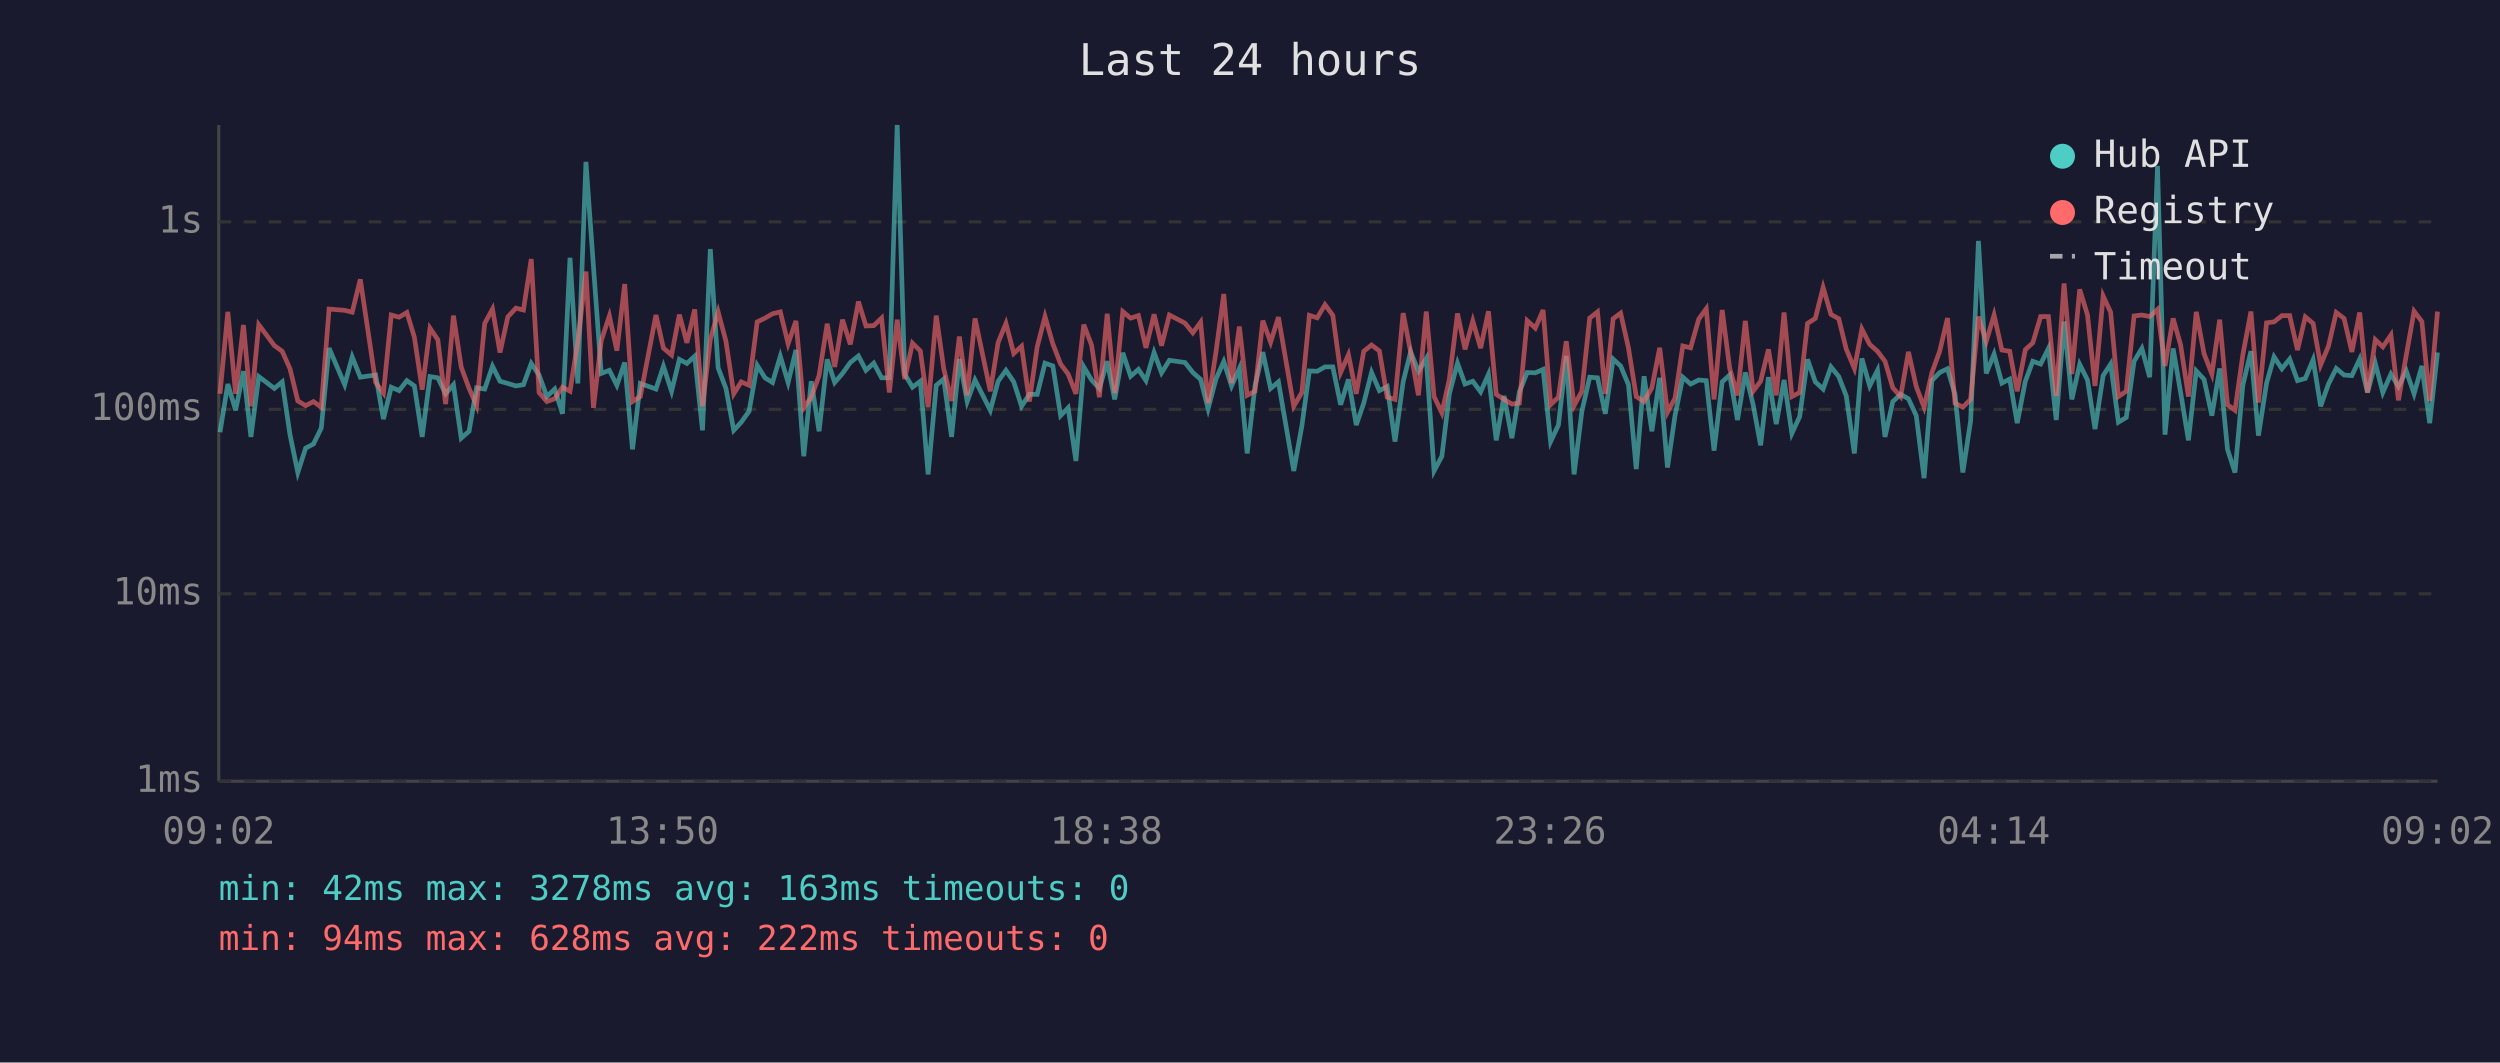
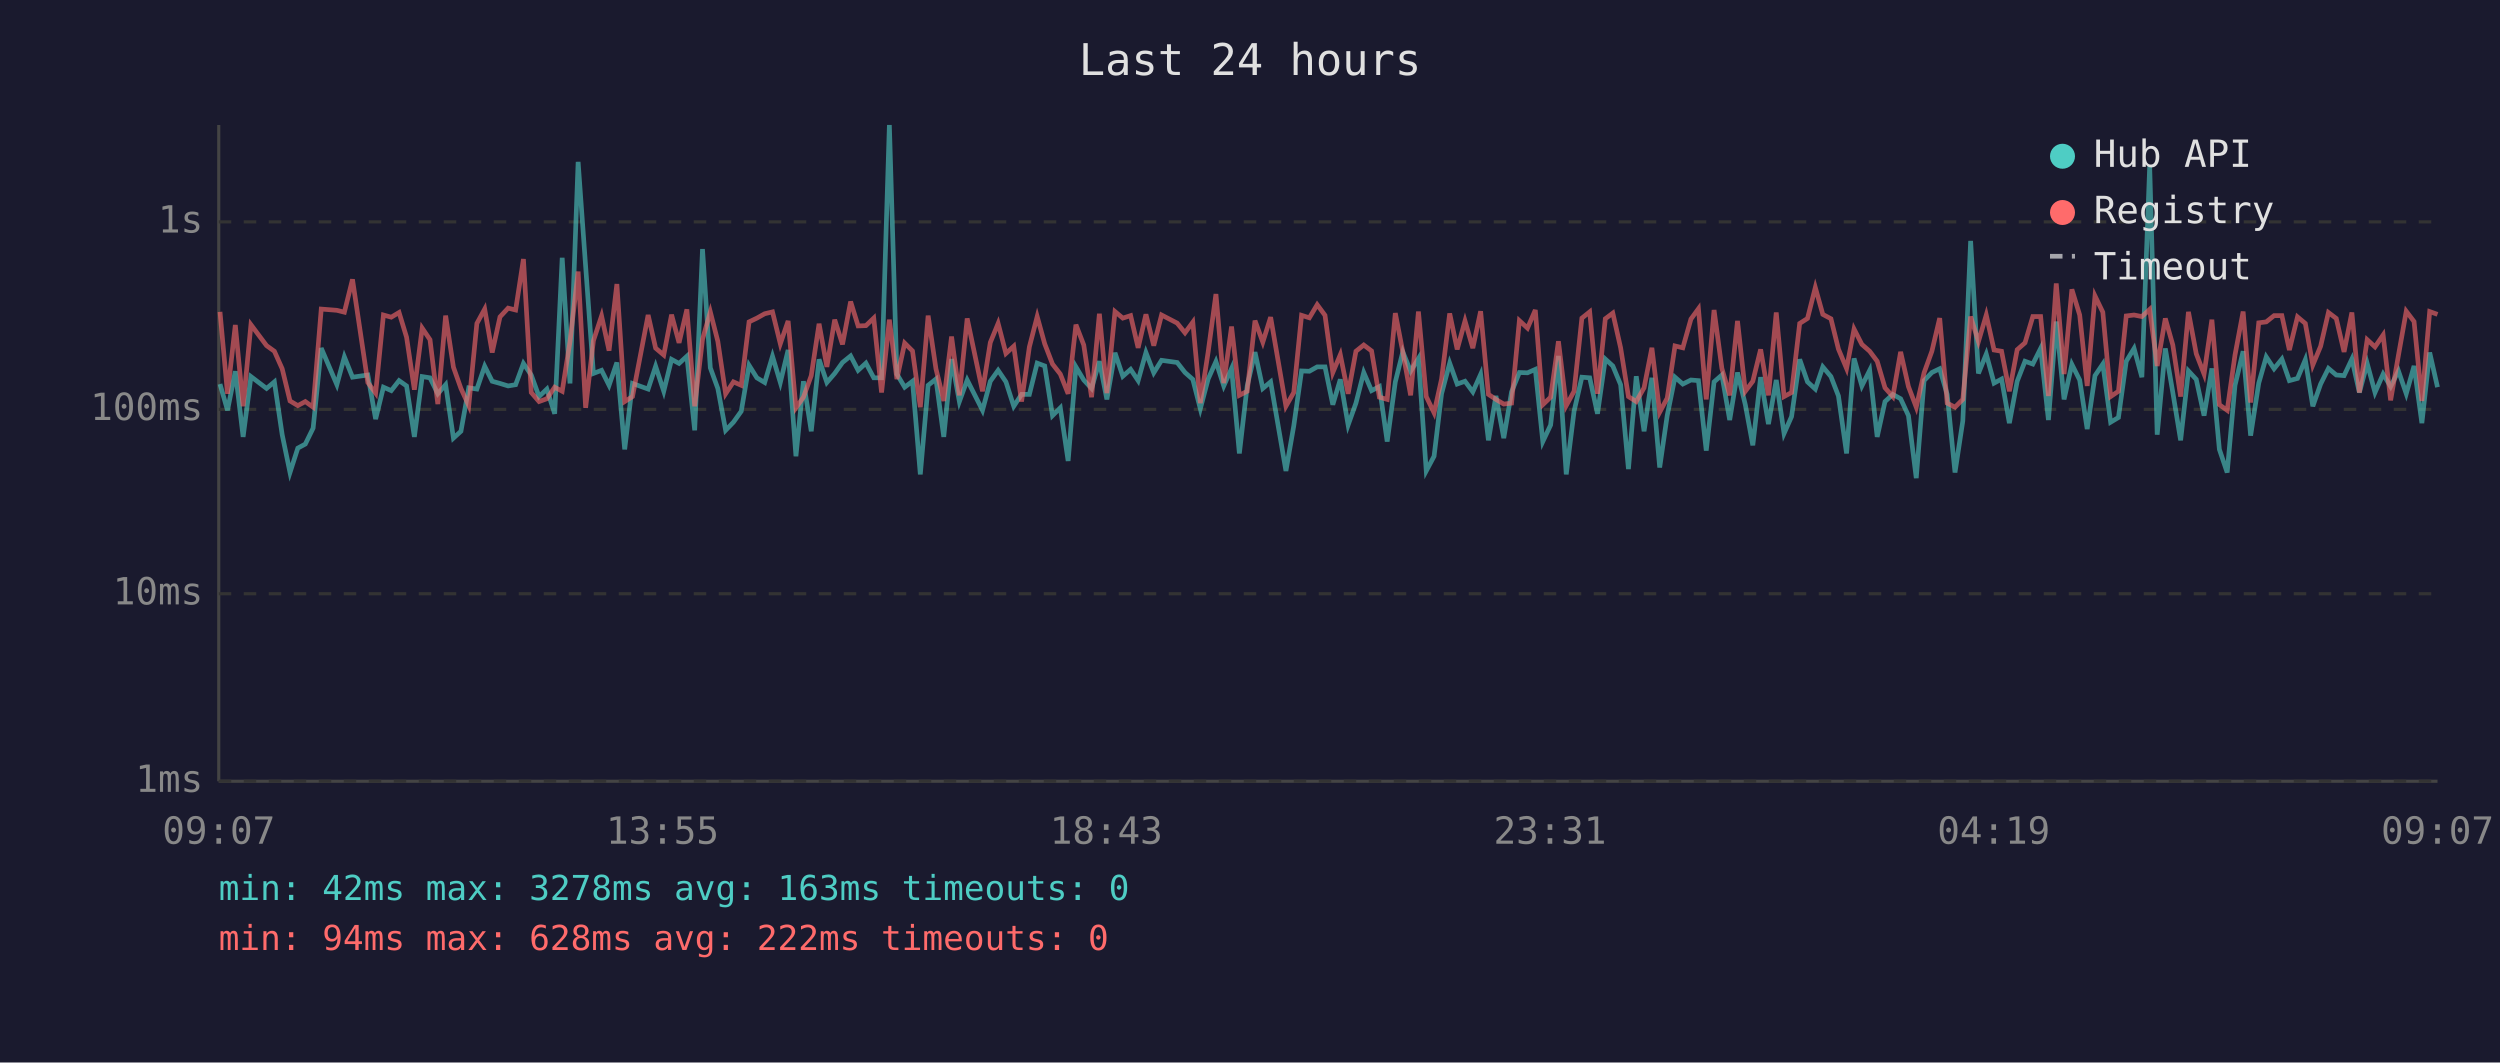
<svg xmlns="http://www.w3.org/2000/svg" viewBox="0 0 800 340" font-family="monospace" font-size="12">
  <rect width="800" height="340" fill="#1a1a2e" />
  <text x="400" y="24" fill="#e0e0e0" font-size="14" text-anchor="middle">Last 24 hours</text>
  <line x1="70" y1="40" x2="70" y2="250" stroke="#444" stroke-width="1" />
  <line x1="70" y1="250" x2="780" y2="250" stroke="#444" stroke-width="1" />
  <line x1="70" y1="250" x2="780" y2="250" stroke="#333" stroke-width="1" stroke-dasharray="4" />
  <text x="65" y="250" fill="#888" text-anchor="end" dominant-baseline="middle">1ms</text>
  <line x1="70" y1="190" x2="780" y2="190" stroke="#333" stroke-width="1" stroke-dasharray="4" />
  <text x="65" y="190" fill="#888" text-anchor="end" dominant-baseline="middle">10ms</text>
  <line x1="70" y1="131" x2="780" y2="131" stroke="#333" stroke-width="1" stroke-dasharray="4" />
  <text x="65" y="131" fill="#888" text-anchor="end" dominant-baseline="middle">100ms</text>
  <line x1="70" y1="71" x2="780" y2="71" stroke="#333" stroke-width="1" stroke-dasharray="4" />
  <text x="65" y="71" fill="#888" text-anchor="end" dominant-baseline="middle">1s</text>
-   <text x="70" y="270" fill="#888" text-anchor="middle">09:02</text>
-   <text x="212" y="270" fill="#888" text-anchor="middle">13:50</text>
-   <text x="354" y="270" fill="#888" text-anchor="middle">18:38</text>
-   <text x="496" y="270" fill="#888" text-anchor="middle">23:26</text>
-   <text x="638" y="270" fill="#888" text-anchor="middle">04:14</text>
-   <text x="780" y="270" fill="#888" text-anchor="middle">09:02</text>
-   <polyline points="70.4,138.3 72.9,122.9 75.4,131.3 77.9,118.8 80.3,139.8 82.8,120.5 87.8,124.3 90.3,122.2 92.8,139.1 95.3,151.2 97.8,143.4 100.3,142.1 102.8,137.0 105.3,111.4 110.3,123.1 112.7,114.2 115.3,120.7 120.2,120.0 122.7,134.1 125.2,123.9 127.7,125.0 130.2,121.8 132.6,123.5 135.1,139.8 137.6,120.5 140.1,120.9 142.6,126.0 145.1,123.1 147.6,140.2 150.1,138.0 152.5,124.1 155.1,124.5 157.6,117.2 160.0,122.0 162.5,122.7 165.1,123.5 167.5,123.1 170.0,116.3 172.5,120.0 175.0,126.9 177.5,124.5 180.0,132.4 182.4,82.5 184.9,122.7 187.5,51.8 189.9,85.2 192.4,119.5 195.0,118.5 197.4,123.3 199.9,116.0 202.4,143.8 204.9,122.7 209.9,124.5 212.3,117.2 214.9,125.2 217.4,115.0 219.8,116.3 222.3,114.0 224.8,137.7 227.3,79.7 229.8,117.7 232.3,124.3 234.8,137.7 237.2,135.1 239.7,131.6 242.3,116.9 244.8,120.9 247.2,122.4 249.7,114.0 252.2,122.4 254.7,112.0 257.2,146.0 259.6,122.0 262.1,138.0 264.7,115.0 267.1,122.4 269.6,119.5 272.1,116.0 274.7,113.9 277.1,118.5 279.6,116.2 282.1,120.9 284.6,120.9 287.1,40.0 289.5,119.7 292.0,123.9 294.5,122.0 297.0,151.8 299.6,123.3 302.0,121.3 304.5,139.8 307.0,114.9 309.5,128.5 312.0,121.6 316.9,131.3 319.4,122.0 321.9,118.5 324.4,122.2 326.9,130.0 329.4,126.2 331.9,126.2 334.4,116.2 336.9,117.1 339.4,133.0 341.8,130.5 344.3,147.5 346.8,117.4 349.3,121.6 351.8,124.3 354.3,115.6 356.7,127.8 359.3,112.9 361.8,120.4 364.3,118.2 366.7,121.8 369.3,112.8 371.7,119.3 374.2,115.3 379.2,116.0 381.7,119.2 384.2,121.4 386.6,130.8 389.1,121.3 391.6,115.7 394.1,123.5 396.6,117.9 399.1,145.1 401.6,123.5 404.1,112.7 406.6,124.3 409.1,122.2 414.0,150.7 416.6,136.3 419.0,118.7 421.5,118.8 424.0,117.4 426.5,117.4 429.0,129.5 431.5,121.4 434.0,136.0 436.4,129.0 438.9,119.2 441.4,125.0 443.9,123.7 446.4,141.3 449.0,122.2 451.4,112.6 453.9,118.8 456.4,114.7 458.9,150.7 461.4,146.0 463.8,126.0 466.4,116.2 468.8,122.9 471.3,122.0 473.8,125.4 476.3,119.8 478.8,140.9 481.3,126.7 483.8,140.2 486.2,125.4 488.7,119.2 491.3,119.3 493.8,118.2 496.2,141.3 498.7,136.0 501.2,113.9 503.7,151.8 506.2,131.6 508.7,120.7 511.2,120.9 513.7,132.4 516.2,114.9 518.6,117.1 521.1,123.1 523.6,150.1 526.1,120.4 528.6,138.0 531.1,120.9 533.6,149.6 536.0,133.0 538.5,120.7 541.0,122.9 543.6,121.6 546.0,121.8 548.5,144.2 551.1,122.2 553.5,120.0 556.0,134.4 558.5,119.2 561.0,129.5 563.4,142.5 565.9,120.7 568.4,135.7 570.9,121.6 573.4,138.7 575.9,133.3 578.4,115.0 580.9,122.2 583.4,124.5 585.9,117.4 588.4,120.5 590.8,126.7 593.4,145.1 595.8,114.7 598.3,123.5 600.8,118.5 603.2,139.8 605.7,128.5 608.2,126.2 610.7,127.6 613.2,133.0 615.7,153.0 618.2,121.8 620.7,119.2 623.2,118.0 625.6,126.2 628.1,151.2 630.6,134.7 633.1,77.1 635.6,119.5 638.1,113.3 640.6,122.6 643.1,121.3 645.5,135.4 648.1,122.0 650.5,115.6 653.0,116.5 655.5,111.5 658.0,134.4 660.5,102.9 663.0,127.8 665.5,116.6 668.0,121.6 670.4,137.3 673.0,120.2 675.4,116.5 677.9,135.1 680.4,133.6 682.9,115.6 685.4,111.5 687.9,120.7 690.4,53.1 692.8,139.1 695.4,111.5 697.8,125.6 700.3,140.9 702.8,118.7 705.3,121.4 707.8,133.0 710.3,117.9 712.8,143.8 715.2,151.2 717.7,123.3 720.3,112.4 722.7,139.4 725.3,122.6 727.7,114.2 730.2,118.0 732.7,114.9 735.2,121.8 737.7,121.1 740.2,115.1 742.6,130.0 745.1,122.9 747.6,117.9 750.1,120.0 752.6,120.2 755.1,114.9 757.6,125.6 760.1,116.3 762.5,125.6 765.1,119.7 767.5,123.7 770.0,118.7 772.5,126.0 775.0,117.1 777.5,135.4 780.0,112.8" fill="none" stroke="#4ecdc4" stroke-width="1.5" opacity="0.6" />
-   <polyline points="70.4,126.0 72.9,99.8 75.4,126.0 77.9,104.0 80.3,130.0 82.8,103.9 87.8,110.6 90.3,112.4 92.8,118.0 95.3,128.3 97.8,129.8 100.3,128.5 102.8,130.3 105.3,98.9 110.3,99.3 112.7,99.9 115.3,89.4 120.2,122.4 122.7,125.8 125.2,100.8 127.7,101.5 130.2,100.0 132.6,107.9 135.1,124.7 137.6,105.0 140.1,108.7 142.6,129.3 145.1,101.0 147.6,117.5 150.1,124.3 152.5,129.8 155.1,103.5 157.6,98.9 160.0,112.8 162.5,101.4 165.1,98.6 167.5,99.2 170.0,82.9 172.5,125.6 175.0,128.5 177.5,127.6 180.0,123.9 182.4,125.2 184.9,109.3 187.5,86.9 189.9,130.5 192.4,109.0 195.0,101.1 197.4,112.2 199.9,90.9 202.4,128.5 204.9,126.9 209.9,100.8 212.3,111.4 214.9,113.6 217.4,100.7 219.8,109.7 222.3,99.0 224.8,130.0 227.3,108.6 229.8,99.8 232.3,109.2 234.8,126.0 237.2,122.2 239.7,123.3 242.3,103.0 244.8,101.8 247.2,100.4 249.7,99.8 252.2,110.0 254.7,102.7 257.2,130.5 259.6,127.1 262.1,120.2 264.7,103.6 267.1,117.4 269.6,102.3 272.1,110.2 274.7,96.5 277.1,104.3 279.6,104.2 282.1,101.8 284.6,125.6 287.1,102.3 289.5,121.3 292.0,109.8 294.5,112.3 297.0,130.3 299.6,101.0 302.0,118.0 304.5,128.3 307.0,107.7 309.5,126.5 312.0,101.9 316.9,125.2 319.4,109.6 321.9,103.5 324.4,113.1 326.9,110.8 329.4,128.5 331.9,111.0 334.4,101.3 336.9,110.0 339.4,116.5 341.8,119.7 344.3,126.0 346.8,103.9 349.3,110.4 351.8,127.1 354.3,100.4 356.7,125.8 359.3,99.7 361.8,101.8 364.3,101.0 366.7,111.3 369.3,100.6 371.7,110.6 374.2,100.8 379.2,103.4 381.7,106.5 384.2,103.1 386.6,129.0 389.1,112.7 391.6,94.1 394.1,122.6 396.6,104.5 399.1,126.5 401.6,125.2 404.1,102.6 406.6,109.5 409.1,101.5 414.0,130.0 416.6,125.6 419.0,100.9 421.5,101.7 424.0,97.5 426.5,100.9 429.0,119.2 431.5,113.5 434.0,126.0 436.4,112.4 438.9,110.4 441.4,112.3 443.9,127.1 446.4,127.8 449.0,100.2 451.4,112.6 453.9,126.5 456.4,99.7 458.9,126.9 461.4,132.1 463.8,121.3 466.4,100.3 468.8,111.8 471.3,102.7 473.8,111.4 476.3,99.6 478.8,126.2 481.3,127.8 483.8,129.3 486.2,129.0 488.7,102.6 491.3,105.0 493.8,99.2 496.2,129.5 498.7,127.1 501.2,109.2 503.7,129.8 506.2,125.2 508.7,101.8 511.2,99.8 513.7,126.0 516.2,102.0 518.6,100.2 521.1,111.3 523.6,126.9 526.1,128.5 528.6,124.1 531.1,111.3 533.6,131.9 536.0,127.4 538.5,110.7 541.0,111.3 543.6,102.1 546.0,98.8 548.5,127.8 551.1,99.2 553.5,117.9 556.0,126.5 558.5,102.7 561.0,125.2 563.4,122.0 565.9,111.8 568.4,126.5 570.9,100.0 573.4,126.9 575.9,125.6 578.4,103.5 580.9,101.9 583.4,92.0 585.9,100.6 588.4,102.0 590.8,111.7 593.4,117.9 595.8,105.3 598.3,110.2 600.8,112.4 603.2,115.6 605.7,124.1 608.2,126.9 610.7,112.6 613.2,123.7 615.7,130.3 618.2,119.3 620.7,112.4 623.2,101.8 625.6,129.0 628.1,130.3 630.6,127.8 633.1,101.3 635.6,109.3 638.1,100.8 640.6,112.0 643.1,112.4 645.5,125.2 648.1,111.9 650.5,109.7 653.0,101.3 655.5,101.3 658.0,126.7 660.5,90.7 663.0,119.7 665.5,92.6 668.0,100.8 670.4,123.5 673.0,94.7 675.4,99.9 677.9,126.9 680.4,125.2 682.9,101.1 685.4,100.8 687.9,101.3 690.4,99.0 692.8,117.1 695.4,101.9 697.8,110.4 700.3,126.9 702.8,99.8 705.3,113.2 707.8,119.7 710.3,102.3 712.8,129.5 715.2,131.3 717.7,113.6 720.3,99.7 722.7,128.8 725.3,103.3 727.7,103.0 730.2,101.0 732.7,101.0 735.2,112.0 737.7,101.4 740.2,103.5 742.6,116.8 745.1,110.8 747.6,100.0 750.1,101.9 752.6,112.6 755.1,100.0 757.6,125.6 760.1,108.7 762.5,111.0 765.1,107.2 767.5,128.1 770.0,113.7 772.5,99.6 775.0,102.9 777.5,128.3 780.0,99.7" fill="none" stroke="#ff6b6b" stroke-width="1.5" opacity="0.6" />
+   <text x="70" y="270" fill="#888" text-anchor="middle">09:07</text>
+   <text x="212" y="270" fill="#888" text-anchor="middle">13:55</text>
+   <text x="354" y="270" fill="#888" text-anchor="middle">18:43</text>
+   <text x="496" y="270" fill="#888" text-anchor="middle">23:31</text>
+   <text x="638" y="270" fill="#888" text-anchor="middle">04:19</text>
+   <text x="780" y="270" fill="#888" text-anchor="middle">09:07</text>
+   <polyline points="70.4,122.9 72.8,131.3 75.3,118.8 77.8,139.8 80.3,120.5 85.3,124.3 87.8,122.2 90.3,139.1 92.8,151.2 95.3,143.4 97.7,142.1 100.2,137.0 102.8,111.4 107.8,123.1 110.2,114.2 112.8,120.7 117.7,120.0 120.2,134.1 122.7,123.9 125.2,125.0 127.7,121.8 130.1,123.5 132.6,139.8 135.1,120.5 137.6,120.9 140.1,126.0 142.6,123.1 145.1,140.2 147.5,138.0 150.0,124.1 152.6,124.5 155.1,117.2 157.5,122.0 160.0,122.7 162.6,123.5 165.0,123.1 167.5,116.3 170.0,120.0 172.5,126.9 175.0,124.5 177.5,132.4 179.9,82.5 182.4,122.7 185.0,51.8 187.4,85.2 189.9,119.5 192.5,118.5 194.9,123.3 197.4,116.0 199.9,143.8 202.4,122.7 207.4,124.5 209.8,117.2 212.4,125.2 214.9,115.0 217.3,116.3 219.8,114.0 222.3,137.7 224.8,79.7 227.3,117.7 229.7,124.3 232.2,137.7 234.7,135.1 237.2,131.6 239.7,116.9 242.2,120.9 244.7,122.4 247.2,114.0 249.7,122.4 252.2,112.0 254.7,146.0 257.1,122.0 259.6,138.0 262.1,115.0 264.6,122.4 267.1,119.5 269.6,116.0 272.2,113.9 274.6,118.5 277.1,116.2 279.6,120.9 282.1,120.9 284.6,40.0 287.0,119.7 289.5,123.9 292.0,122.0 294.5,151.8 297.0,123.3 299.5,121.3 302.0,139.8 304.5,114.9 307.0,128.5 309.5,121.6 314.4,131.3 316.9,122.0 319.4,118.5 321.9,122.2 324.4,130.0 326.9,126.2 329.4,126.2 331.9,116.2 334.3,117.1 336.8,133.0 339.3,130.5 341.8,147.5 344.3,117.4 346.8,121.6 349.3,124.3 351.8,115.6 354.2,127.8 356.8,112.9 359.3,120.4 361.8,118.2 364.2,121.8 366.7,112.8 369.2,119.3 371.7,115.3 376.7,116.0 379.2,119.2 381.7,121.4 384.1,130.8 386.6,121.3 389.1,115.7 391.6,123.5 394.1,117.9 396.6,145.1 399.1,123.5 401.6,112.7 404.1,124.3 406.6,122.2 411.5,150.7 414.0,136.3 416.5,118.7 419.0,118.8 421.5,117.4 424.0,117.4 426.5,129.5 428.9,121.4 431.4,136.0 433.9,129.0 436.4,119.2 438.9,125.0 441.4,123.7 443.9,141.3 446.5,122.2 448.9,112.6 451.4,118.8 453.9,114.7 456.4,150.7 458.9,146.0 461.3,126.0 463.9,116.2 466.3,122.9 468.8,122.0 471.3,125.4 473.8,119.8 476.3,140.9 478.7,126.7 481.2,140.2 483.7,125.4 486.2,119.2 488.8,119.3 491.3,118.2 493.7,141.3 496.2,136.0 498.7,113.9 501.2,151.8 503.7,131.6 506.2,120.7 508.7,120.9 511.2,132.4 513.7,114.9 516.1,117.1 518.6,123.1 521.1,150.1 523.6,120.4 526.1,138.0 528.6,120.9 531.1,149.6 533.5,133.0 536.0,120.7 538.5,122.9 541.1,121.6 543.5,121.8 546.0,144.2 548.5,122.2 551.0,120.0 553.5,134.4 556.0,119.2 558.5,129.5 560.9,142.5 563.4,120.7 565.9,135.7 568.4,121.6 570.9,138.7 573.3,133.3 575.9,115.0 578.4,122.2 580.9,124.5 583.3,117.4 585.9,120.5 588.3,126.7 590.9,145.1 593.3,114.7 595.8,123.5 598.3,118.5 600.7,139.8 603.2,128.5 605.7,126.2 608.2,127.6 610.7,133.0 613.2,153.0 615.7,121.8 618.2,119.2 620.7,118.0 623.1,126.2 625.6,151.2 628.1,134.7 630.6,77.1 633.1,119.5 635.6,113.3 638.1,122.6 640.5,121.3 643.0,135.4 645.5,122.0 648.0,115.6 650.5,116.5 653.0,111.5 655.5,134.4 658.0,102.9 660.5,127.8 663.0,116.6 665.5,121.6 667.9,137.3 670.4,120.2 672.9,116.5 675.4,135.1 677.9,133.6 680.4,115.6 682.9,111.5 685.4,120.7 687.9,53.1 690.3,139.1 692.9,111.5 695.3,125.6 697.8,140.9 700.3,118.7 702.8,121.4 705.3,133.0 707.8,117.9 710.2,143.8 712.7,151.2 715.2,123.3 717.8,112.4 720.2,139.4 722.8,122.6 725.2,114.2 727.7,118.0 730.2,114.9 732.6,121.8 735.2,121.1 737.7,115.1 740.1,130.0 742.6,122.9 745.1,117.9 747.6,120.0 750.1,120.2 752.6,114.9 755.0,125.6 757.5,116.3 760.0,125.6 762.6,119.7 765.0,123.7 767.5,118.7 770.0,126.0 772.5,117.1 775.0,135.4 777.5,112.8 780.0,123.9" fill="none" stroke="#4ecdc4" stroke-width="1.5" opacity="0.6" />
+   <polyline points="70.4,99.8 72.8,126.0 75.3,104.0 77.8,130.0 80.3,103.9 85.3,110.6 87.8,112.4 90.3,118.0 92.8,128.3 95.3,129.8 97.7,128.5 100.2,130.3 102.8,98.9 107.8,99.3 110.2,99.9 112.8,89.4 117.7,122.4 120.2,125.8 122.7,100.8 125.2,101.5 127.7,100.0 130.1,107.9 132.6,124.7 135.1,105.0 137.6,108.7 140.1,129.3 142.6,101.0 145.1,117.5 147.5,124.3 150.0,129.8 152.6,103.5 155.1,98.9 157.5,112.8 160.0,101.4 162.6,98.6 165.0,99.2 167.5,82.9 170.0,125.6 172.5,128.5 175.0,127.6 177.5,123.9 179.9,125.2 182.4,109.3 185.0,86.9 187.4,130.5 189.9,109.0 192.5,101.1 194.9,112.2 197.4,90.9 199.9,128.5 202.4,126.9 207.4,100.8 209.8,111.4 212.4,113.6 214.9,100.7 217.3,109.7 219.8,99.0 222.3,130.0 224.8,108.6 227.3,99.8 229.7,109.2 232.2,126.0 234.7,122.2 237.2,123.3 239.7,103.0 242.2,101.8 244.7,100.4 247.2,99.8 249.7,110.0 252.2,102.7 254.7,130.5 257.1,127.1 259.6,120.2 262.1,103.6 264.6,117.4 267.1,102.3 269.6,110.2 272.2,96.5 274.6,104.3 277.1,104.2 279.6,101.8 282.1,125.6 284.6,102.3 287.0,121.3 289.5,109.8 292.0,112.3 294.5,130.3 297.0,101.0 299.5,118.0 302.0,128.3 304.5,107.7 307.0,126.5 309.5,101.9 314.4,125.2 316.9,109.6 319.4,103.5 321.9,113.1 324.4,110.8 326.9,128.5 329.4,111.0 331.9,101.3 334.3,110.0 336.8,116.5 339.3,119.7 341.8,126.0 344.3,103.9 346.8,110.4 349.3,127.1 351.8,100.4 354.2,125.8 356.8,99.7 359.3,101.8 361.8,101.0 364.2,111.3 366.7,100.6 369.2,110.6 371.7,100.8 376.7,103.4 379.2,106.5 381.7,103.1 384.1,129.0 386.6,112.7 389.1,94.1 391.6,122.6 394.1,104.5 396.6,126.5 399.1,125.2 401.6,102.6 404.1,109.5 406.6,101.5 411.5,130.0 414.0,125.6 416.5,100.9 419.0,101.7 421.5,97.5 424.0,100.9 426.5,119.2 428.9,113.5 431.4,126.0 433.9,112.4 436.4,110.4 438.9,112.3 441.4,127.1 443.9,127.8 446.5,100.2 448.9,112.6 451.4,126.5 453.9,99.7 456.4,126.9 458.9,132.1 461.3,121.3 463.9,100.3 466.3,111.8 468.8,102.7 471.3,111.4 473.8,99.6 476.3,126.2 478.7,127.8 481.2,129.3 483.7,129.0 486.2,102.6 488.8,105.0 491.3,99.2 493.7,129.5 496.2,127.1 498.7,109.2 501.2,129.8 503.7,125.2 506.2,101.8 508.7,99.8 511.2,126.0 513.7,102.0 516.1,100.2 518.6,111.3 521.1,126.9 523.6,128.5 526.1,124.1 528.6,111.3 531.1,131.9 533.5,127.4 536.0,110.7 538.5,111.3 541.1,102.1 543.5,98.8 546.0,127.8 548.5,99.2 551.0,117.9 553.5,126.5 556.0,102.7 558.5,125.2 560.9,122.0 563.4,111.8 565.9,126.5 568.4,100.0 570.9,126.9 573.3,125.6 575.9,103.5 578.4,101.9 580.9,92.0 583.3,100.6 585.9,102.0 588.3,111.7 590.9,117.9 593.3,105.3 595.8,110.2 598.3,112.4 600.7,115.6 603.2,124.1 605.7,126.9 608.2,112.6 610.7,123.7 613.2,130.3 615.7,119.3 618.2,112.4 620.7,101.8 623.1,129.0 625.6,130.3 628.1,127.8 630.6,101.3 633.1,109.3 635.6,100.8 638.1,112.0 640.5,112.4 643.0,125.2 645.5,111.9 648.0,109.7 650.5,101.3 653.0,101.3 655.5,126.7 658.0,90.7 660.5,119.7 663.0,92.6 665.5,100.8 667.9,123.5 670.4,94.7 672.9,99.9 675.4,126.9 677.9,125.2 680.4,101.1 682.9,100.8 685.4,101.3 687.9,99.0 690.3,117.1 692.9,101.9 695.3,110.4 697.8,126.9 700.3,99.8 702.8,113.2 705.3,119.7 707.8,102.3 710.2,129.5 712.7,131.3 715.2,113.6 717.8,99.7 720.2,128.8 722.8,103.3 725.2,103.0 727.7,101.0 730.2,101.0 732.6,112.0 735.2,101.4 737.7,103.5 740.1,116.8 742.6,110.8 745.1,100.0 747.6,101.9 750.1,112.6 752.6,100.0 755.0,125.6 757.5,108.7 760.0,111.0 762.6,107.2 765.0,128.1 767.5,113.7 770.0,99.6 772.5,102.9 775.0,128.3 777.5,99.7 780.0,100.6" fill="none" stroke="#ff6b6b" stroke-width="1.5" opacity="0.6" />
  <circle cx="660" cy="50" r="4" fill="#4ecdc4" />
  <text x="670" y="50" fill="#e0e0e0" dominant-baseline="middle">Hub API</text>
  <circle cx="660" cy="68" r="4" fill="#ff6b6b" />
  <text x="670" y="68" fill="#e0e0e0" dominant-baseline="middle">Registry</text>
  <line x1="656" y1="82" x2="664" y2="82" stroke="#e0e0e0" stroke-width="1.5" stroke-dasharray="4,3" opacity="0.7" />
  <text x="670" y="86" fill="#e0e0e0" dominant-baseline="middle">Timeout</text>
  <text x="70" y="288" fill="#4ecdc4" font-size="11">min: 42ms  max: 3278ms  avg: 163ms  timeouts: 0</text>
  <text x="70" y="304" fill="#ff6b6b" font-size="11">min: 94ms  max: 628ms  avg: 222ms  timeouts: 0</text>
</svg>
